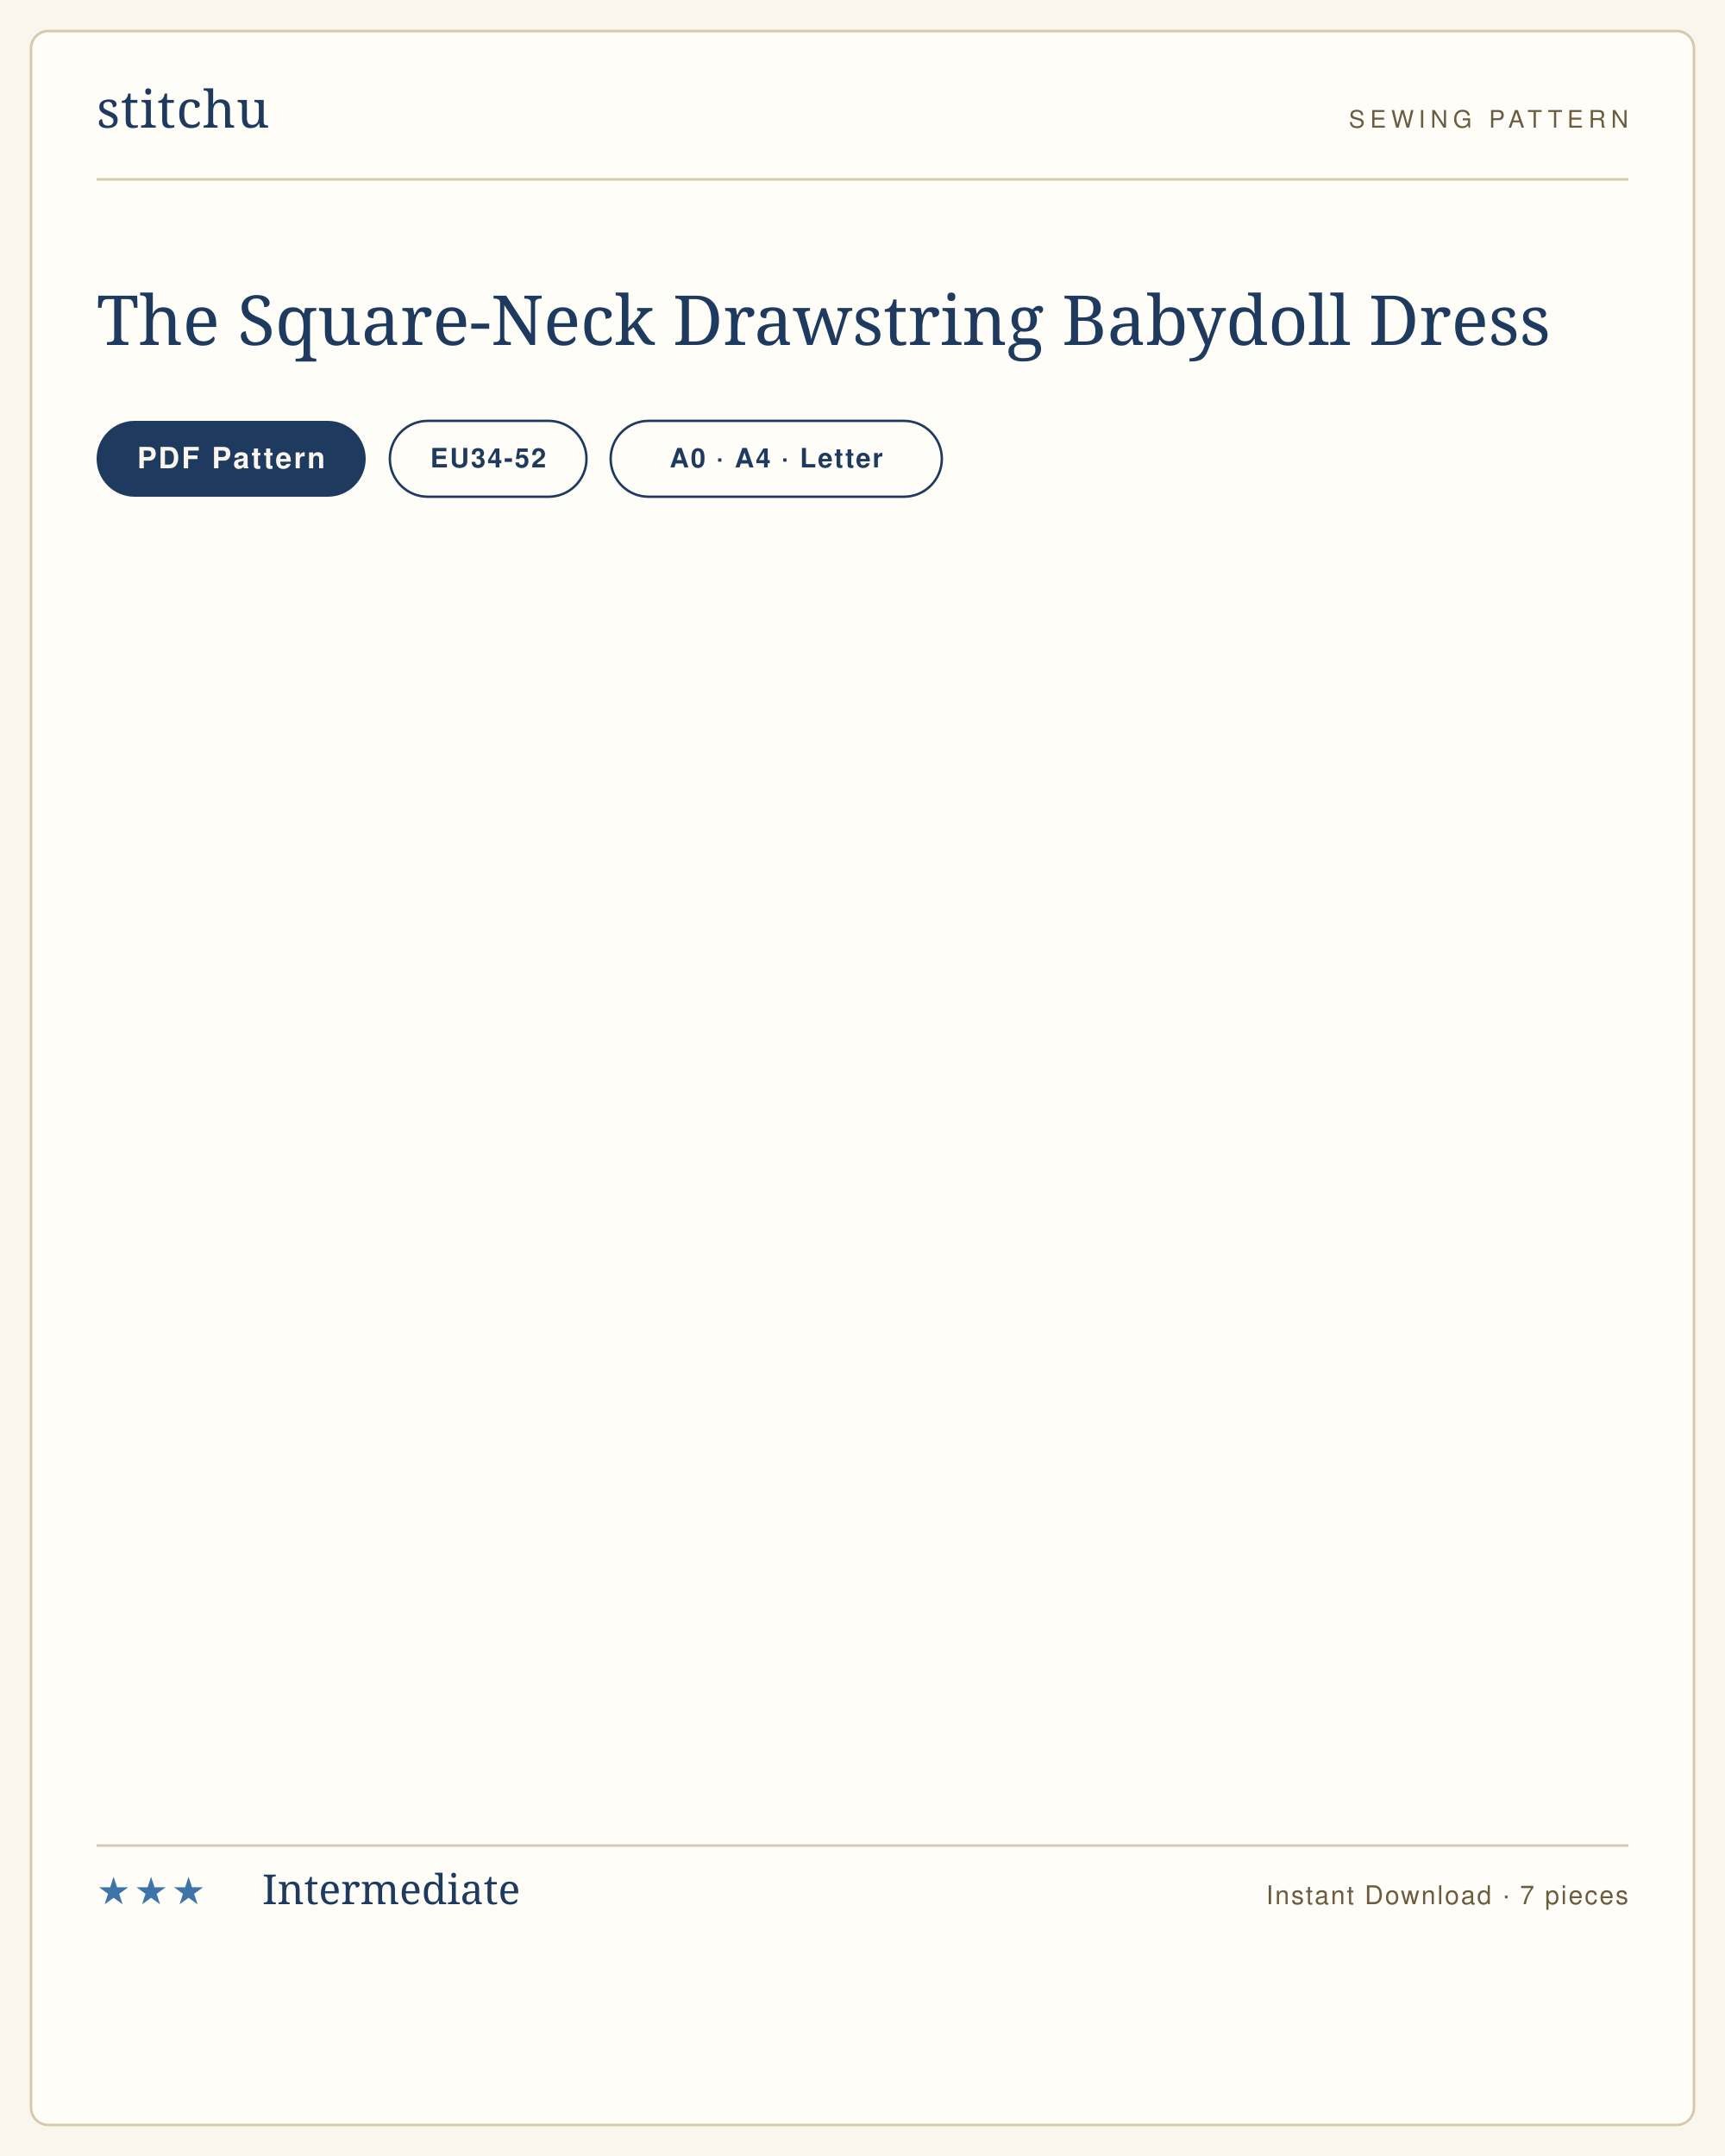
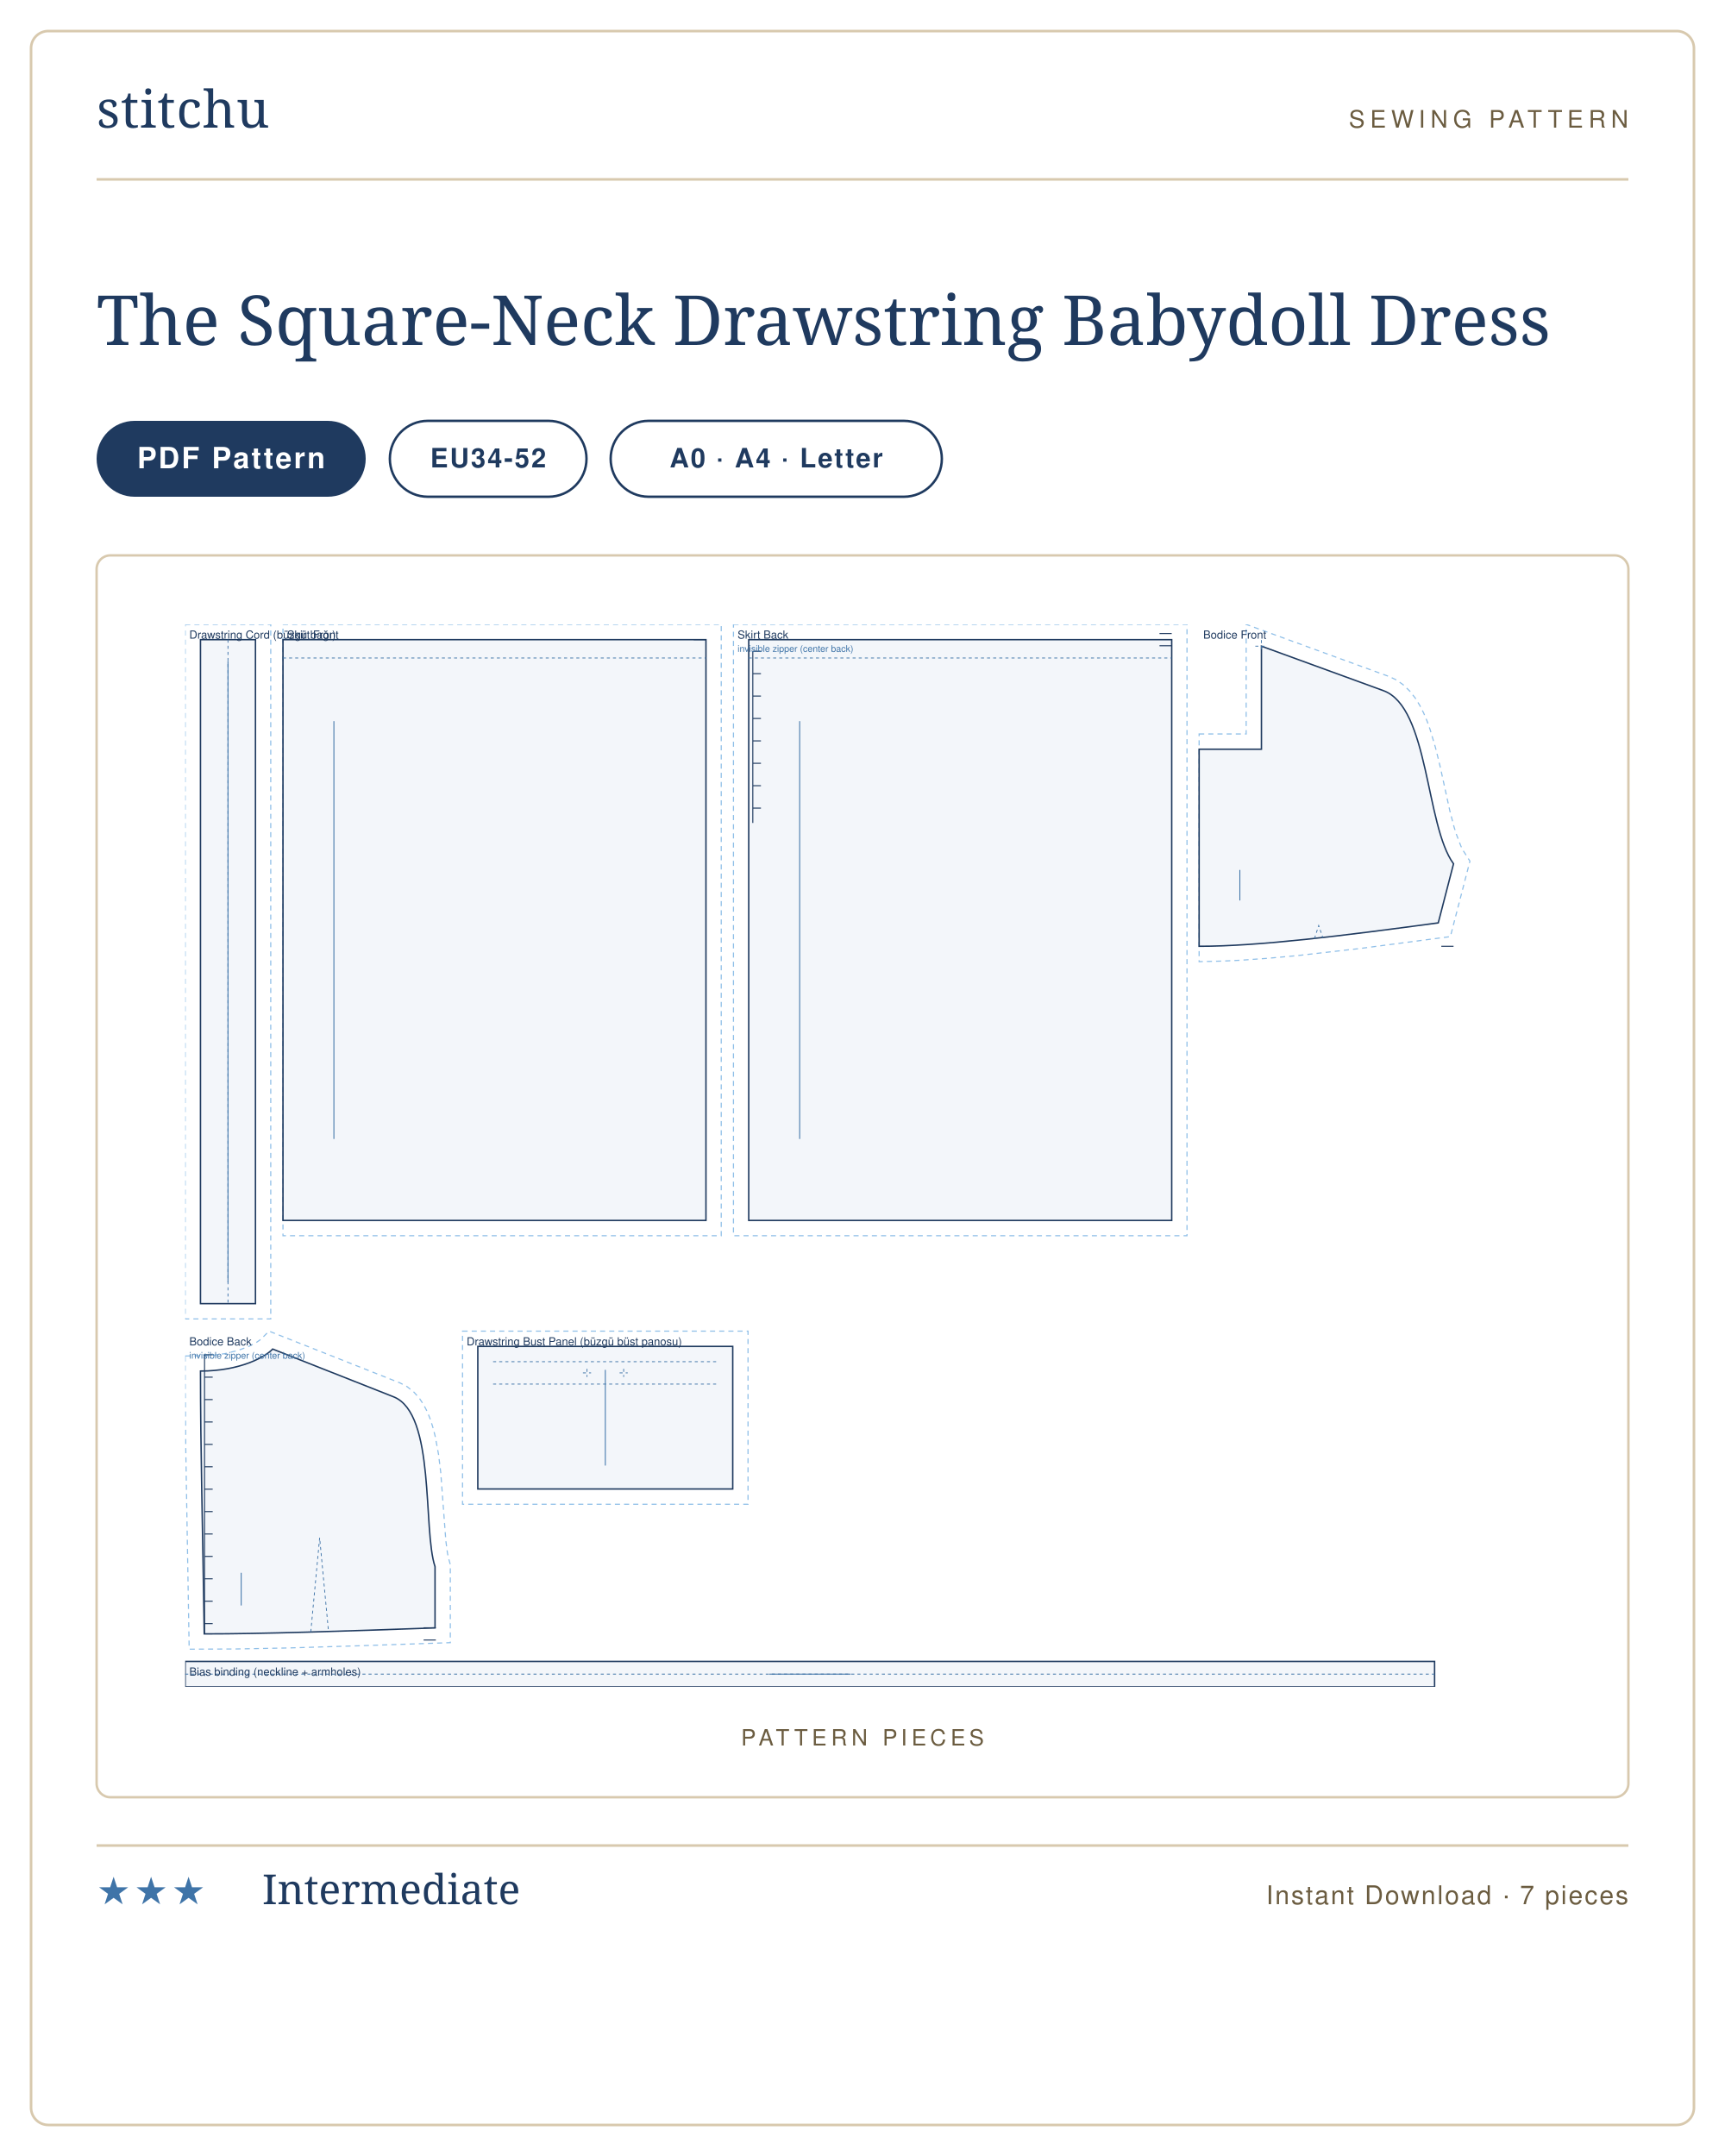
<svg xmlns="http://www.w3.org/2000/svg" viewBox="0 0 1000 1250" width="1000" height="1250" role="img" aria-label="The Square-Neck Drawstring Babydoll Dress sewing pattern listing card">
-   <rect width="1000" height="1250" fill="#faf6ee" />
-   <rect x="18" y="18" width="964" height="1214" rx="10" fill="#fffdf8" stroke="#d8c9ae" stroke-width="1.5" />
+   <rect width="1000" height="1250" fill="#ffffff" />
+   <rect x="18" y="18" width="964" height="1214" rx="10" fill="#ffffff" stroke="#d8c9ae" stroke-width="1.5" />
  <g transform="translate(56 74)">
    <text x="0" y="0" font-family="'Didot','Bodoni 72',Georgia,serif" font-size="30" fill="#1f3a5f" letter-spacing="0.5">stitchu</text>
  </g>
  <g transform="translate(944 74)">
    <text x="0" y="0" text-anchor="end" font-family="Helvetica,Arial,sans-serif" font-size="14" letter-spacing="3" fill="#6b5c40">SEWING PATTERN</text>
  </g>
  <line x1="56" y1="104" x2="944" y2="104" stroke="#d8c9ae" stroke-width="1.5" />
  <text x="56" y="200" font-family="'Didot','Bodoni 72',Georgia,serif" font-size="40" font-weight="400" fill="#1f3a5f">The Square-Neck Drawstring Babydoll Dress</text>
  <g>
    <rect x="56" y="244" width="156" height="44" rx="22" fill="#1f3a5f" />
-     <text x="134" y="271.5" text-anchor="middle" font-family="Helvetica,Arial,sans-serif" font-size="17" font-weight="600" letter-spacing="1.2" fill="#faf6ee">PDF Pattern</text>
+     <text x="134" y="271.5" text-anchor="middle" font-family="Helvetica,Arial,sans-serif" font-size="17" font-weight="600" letter-spacing="1.2" fill="#ffffff">PDF Pattern</text>
  </g>
  <g>
    <rect x="226" y="244" width="114" height="44" rx="22" fill="none" stroke="#1f3a5f" stroke-width="1.4" />
    <text x="283" y="271" text-anchor="middle" font-family="Helvetica,Arial,sans-serif" font-size="15.5" font-weight="600" letter-spacing="1" fill="#1f3a5f">EU34-52</text>
  </g>
  <g>
    <rect x="354" y="244" width="192" height="44" rx="22" fill="none" stroke="#1f3a5f" stroke-width="1.4" />
    <text x="450" y="271" text-anchor="middle" font-family="Helvetica,Arial,sans-serif" font-size="15.5" font-weight="600" letter-spacing="1" fill="#1f3a5f">A0 · A4 · Letter</text>
  </g>
+   <rect x="56" y="322" width="888" height="720" rx="8" fill="#fff" stroke="#d8c9ae" stroke-width="1.4" />
+   <text x="500" y="1012" text-anchor="middle" font-family="Helvetica,Arial,sans-serif" font-size="13" letter-spacing="2.5" fill="#6b5c40">PATTERN PIECES</text>
+   <svg x="107.361" y="362" width="785.277" height="616" viewBox="0 0 1330.0 1043.3" preserveAspectRatio="xMidYMid meet">
+     <path transform="translate(15.0 15.0)" d="M -15.0 -15.0 L 69.0 -15.0 L 69.0 667.0 L -15.0 667.0 Z" fill="none" stroke="#8fbfe8" stroke-width="1.1" stroke-dasharray="5 4" />
+     <path transform="translate(15.0 15.0)" d="M 0.0 0.0 L 54.0 0.0 L 54.0 652.0 L 0.0 652.0 Z" fill="rgba(63,116,168,.06)" stroke="#1f3a5f" stroke-width="1.4" />
+     <path transform="translate(15.0 15.0)" d="M 27.0 0.0 L 27.0 652.0" fill="none" stroke="#3f74a8" stroke-width="0.8" stroke-dasharray="3 3" />
+     <line transform="translate(15.0 15.0)" x1="27.0" y1="21.0" x2="27.0" y2="631.0" stroke="#3f74a8" stroke-width="0.9" />
+     <text transform="translate(15.0 15.0)" x="-11.0" y="-1.0" font-family="Helvetica,Arial,sans-serif" font-size="11" fill="#1f3a5f">Drawstring Cord (büzgü bağı)</text>
+     <path transform="translate(96.0 15.0)" d="M 0.0 -15.0 L 430.3 -15.0 L 430.3 585.3 L 0.0 585.3 Z" fill="none" stroke="#8fbfe8" stroke-width="1.1" stroke-dasharray="5 4" />
+     <path transform="translate(96.0 15.0)" d="M 0.0 0.0 L 415.3 0.0 L 415.3 570.3 L 0.0 570.3 Z" fill="rgba(63,116,168,.06)" stroke="#1f3a5f" stroke-width="1.4" />
+     <path transform="translate(96.0 15.0)" d="M 0.0 18.0 L 415.3 18.0" fill="none" stroke="#3f74a8" stroke-width="0.8" stroke-dasharray="3 3" />
+     <path transform="translate(96.0 15.0)" d="M 415.3 0.0 L 403.3 0.0" fill="none" stroke="#1f3a5f" stroke-width="1.0" />
+     <line transform="translate(96.0 15.0)" x1="50.0" y1="80.0" x2="50.0" y2="490.3" stroke="#3f74a8" stroke-width="0.9" />
+     <text transform="translate(96.0 15.0)" x="4.0" y="-1.0" font-family="Helvetica,Arial,sans-serif" font-size="11" fill="#1f3a5f">Skirt Front</text>
+     <path transform="translate(553.3 15.0)" d="M -15.0 -15.0 L 430.3 -15.0 L 430.3 585.3 L -15.0 585.3 Z" fill="none" stroke="#8fbfe8" stroke-width="1.1" stroke-dasharray="5 4" />
+     <path transform="translate(553.3 15.0)" d="M 0.0 0.0 L 415.3 0.0 L 415.3 570.3 L 0.0 570.3 Z" fill="rgba(63,116,168,.06)" stroke="#1f3a5f" stroke-width="1.4" />
+     <path transform="translate(553.3 15.0)" d="M 0.0 18.0 L 415.3 18.0" fill="none" stroke="#3f74a8" stroke-width="0.8" stroke-dasharray="3 3" />
+     <path transform="translate(553.3 15.0)" d="M 415.3 -6.0 L 403.3 -6.0 M 415.3 6.0 L 403.3 6.0 M 4.0 11.4 L 4.0 180.0 M 4.0 11.4 L 12.0 11.4 M 4.0 33.4 L 12.0 33.4 M 4.0 55.4 L 12.0 55.4 M 4.0 77.4 L 12.0 77.4 M 4.0 99.4 L 12.0 99.4 M 4.0 121.4 L 12.0 121.4 M 4.0 143.4 L 12.0 143.4 M 4.0 165.4 L 12.0 165.4" fill="none" stroke="#1f3a5f" stroke-width="1.0" />
+     <line transform="translate(553.3 15.0)" x1="50.0" y1="80.0" x2="50.0" y2="490.3" stroke="#3f74a8" stroke-width="0.9" />
+     <text transform="translate(553.3 15.0)" x="-11.0" y="-1.0" font-family="Helvetica,Arial,sans-serif" font-size="11" fill="#1f3a5f">Skirt Back</text>
+     <text transform="translate(553.3 15.0)" x="-11.0" y="12.0" font-family="Helvetica,Arial,sans-serif" font-size="9" fill="#3f74a8">invisible zipper (center back)</text>
+     <path transform="translate(995.5 21.4)" d="M 0.0 86.2 L 46.2 86.2 L 46.2 -21.4 L 186.8 29.9 L 194.0 33.3 L 200.9 38.3 L 206.9 44.2 L 212.1 50.8 L 216.5 57.9 L 220.4 65.5 L 223.8 73.5 L 226.8 81.9 L 232.0 99.3 L 236.5 117.5 L 246.2 161.8 L 250.3 177.5 L 252.5 184.5 L 257.1 196.5 L 259.5 201.1 L 265.9 211.1 L 246.7 285.2 L 157.7 296.9 L 95.9 303.9 L 67.3 306.5 L 40.5 308.4 L 23.7 309.2 L 0.0 309.8 L 0.0 108.5 Z" fill="none" stroke="#8fbfe8" stroke-width="1.1" stroke-dasharray="5 4" />
+     <path transform="translate(995.5 21.4)" d="M 0.0 101.2 L 61.2 101.2 L 61.2 0.0 L 181.0 43.7 C 225.8 60.0 222.3 176.3 249.8 213.7 L 234.8 271.7 C 140.8 284.4 58.7 294.7 0.0 294.7 C 0.0 217.3 0.0 159.3 0.0 101.2 Z" fill="rgba(63,116,168,.06)" stroke="#1f3a5f" stroke-width="1.4" />
+     <path transform="translate(995.5 21.4)" d="M 113.3 287.1 L 117.4 274.3 L 121.5 286.3 M 55.2 0.0 L 67.2 0.0 M 61.2 -6.0 L 61.2 6.0" fill="none" stroke="#3f74a8" stroke-width="0.8" stroke-dasharray="3 3" />
+     <path transform="translate(995.5 21.4)" d="M 249.8 294.7 L 237.8 294.7" fill="none" stroke="#1f3a5f" stroke-width="1.0" />
+     <line transform="translate(995.5 21.4)" x1="40.0" y1="219.7" x2="40.0" y2="249.7" stroke="#3f74a8" stroke-width="0.9" />
+     <text transform="translate(995.5 21.4)" x="4.0" y="-7.4" font-family="Helvetica,Arial,sans-serif" font-size="11" fill="#1f3a5f">Bodice Front</text>
+     <path transform="translate(15.0 711.6)" d="M -15.0 6.8 L 4.4 6.5 L 12.6 6.0 L 23.9 4.5 L 36.7 1.4 L 47.0 -2.4 L 54.6 -6.3 L 59.1 -9.4 L 67.3 -17.6 L 195.8 33.2 L 202.7 36.8 L 209.2 41.9 L 214.7 48.0 L 219.2 54.8 L 222.9 62.0 L 225.9 69.6 L 228.4 77.6 L 230.5 85.9 L 233.7 103.2 L 235.9 121.2 L 240.9 188.2 L 242.5 200.4 L 243.5 205.2 L 245.3 211.6 L 245.3 288.3 L 154.7 291.4 L 85.9 293.5 L 34.1 294.5 L -11.1 294.7 L -14.4 100.2 L -15.0 31.3 Z" fill="none" stroke="#8fbfe8" stroke-width="1.1" stroke-dasharray="5 4" />
+     <path transform="translate(15.0 711.6)" d="M 0.0 21.6 C 39.0 21.6 63.8 7.6 70.9 0.0 L 189.6 46.9 C 231.1 63.3 218.1 177.0 230.3 213.7 L 230.3 273.8 C 139.7 277.1 60.4 279.7 3.7 279.7 C 2.2 176.5 0.0 99.0 0.0 21.6 Z" fill="rgba(63,116,168,.06)" stroke="#1f3a5f" stroke-width="1.4" />
+     <path transform="translate(15.0 711.6)" d="M 108.3 277.8 L 117.0 185.3 L 125.7 277.3" fill="none" stroke="#3f74a8" stroke-width="0.8" stroke-dasharray="3 3" />
+     <path transform="translate(15.0 711.6)" d="M 231.1 273.7 L 219.1 273.7 M 231.1 285.7 L 219.1 285.7 M 4.0 5.6 L 4.0 279.7 M 4.0 5.6 L 12.0 5.6 M 4.0 27.6 L 12.0 27.6 M 4.0 49.6 L 12.0 49.6 M 4.0 71.6 L 12.0 71.6 M 4.0 93.6 L 12.0 93.6 M 4.0 115.6 L 12.0 115.6 M 4.0 137.6 L 12.0 137.6 M 4.0 159.6 L 12.0 159.6 M 4.0 181.6 L 12.0 181.6 M 4.0 203.6 L 12.0 203.6 M 4.0 225.6 L 12.0 225.6 M 4.0 247.6 L 12.0 247.6 M 4.0 269.6 L 12.0 269.6" fill="none" stroke="#1f3a5f" stroke-width="1.0" />
+     <line transform="translate(15.0 711.6)" x1="40.0" y1="219.7" x2="40.0" y2="251.8" stroke="#3f74a8" stroke-width="0.9" />
+     <text transform="translate(15.0 711.6)" x="-11.0" y="-3.6" font-family="Helvetica,Arial,sans-serif" font-size="11" fill="#1f3a5f">Bodice Back</text>
+     <text transform="translate(15.0 711.6)" x="-11.0" y="9.4" font-family="Helvetica,Arial,sans-serif" font-size="9" fill="#3f74a8">invisible zipper (center back)</text>
+     <path transform="translate(287.3 709.0)" d="M -15.0 -15.0 L 265.3 -15.0 L 265.3 155.0 L -15.0 155.0 Z" fill="none" stroke="#8fbfe8" stroke-width="1.1" stroke-dasharray="5 4" />
+     <path transform="translate(287.3 709.0)" d="M 0.0 0.0 L 250.3 0.0 L 250.3 140.0 L 0.0 140.0 Z" fill="rgba(63,116,168,.06)" stroke="#1f3a5f" stroke-width="1.4" />
+     <path transform="translate(287.3 709.0)" d="M 15.0 15.0 L 235.3 15.0 M 15.0 37.0 L 235.3 37.0 M 103.2 26.0 L 111.2 26.0 M 107.2 22.0 L 107.2 30.0 M 139.2 26.0 L 147.2 26.0 M 143.2 22.0 L 143.2 30.0" fill="none" stroke="#3f74a8" stroke-width="0.8" stroke-dasharray="3 3" />
+     <line transform="translate(287.3 709.0)" x1="125.2" y1="23.0" x2="125.2" y2="117.0" stroke="#3f74a8" stroke-width="0.9" />
+     <text transform="translate(287.3 709.0)" x="-11.0" y="-1.0" font-family="Helvetica,Arial,sans-serif" font-size="11" fill="#1f3a5f">Drawstring Bust Panel (büzgü büst panosu)</text>
+     <path transform="translate(0.0 1018.3)" d="M 0.0 0.0 L 1226.7 0.0 L 1226.7 25.0 L 0.0 25.0 Z" fill="rgba(63,116,168,.06)" stroke="#1f3a5f" stroke-width="1.4" />
+     <path transform="translate(0.0 1018.3)" d="M 0.0 12.5 L 1226.7 12.5" fill="none" stroke="#3f74a8" stroke-width="0.8" stroke-dasharray="3 3" />
+     <line transform="translate(0.0 1018.3)" x1="573.4" y1="12.5" x2="653.4" y2="12.5" stroke="#3f74a8" stroke-width="0.9" />
+     <text transform="translate(0.0 1018.3)" x="4.0" y="14.0" font-family="Helvetica,Arial,sans-serif" font-size="11" fill="#1f3a5f">Bias binding (neckline + armholes)</text>
+   </svg>
  <line x1="56" y1="1070" x2="944" y2="1070" stroke="#d8c9ae" stroke-width="1.5" />
  <text x="56" y="1104" font-family="Helvetica,Arial,sans-serif" font-size="22" letter-spacing="2" fill="#3f74a8">★★★</text>
  <text x="152" y="1104" font-family="'Didot','Bodoni 72',Georgia,serif" font-size="24" fill="#1f3a5f">Intermediate</text>
  <text x="944" y="1104" text-anchor="end" font-family="Helvetica,Arial,sans-serif" font-size="15" letter-spacing="1" fill="#6b5c40">Instant Download · 7 pieces</text>
</svg>
